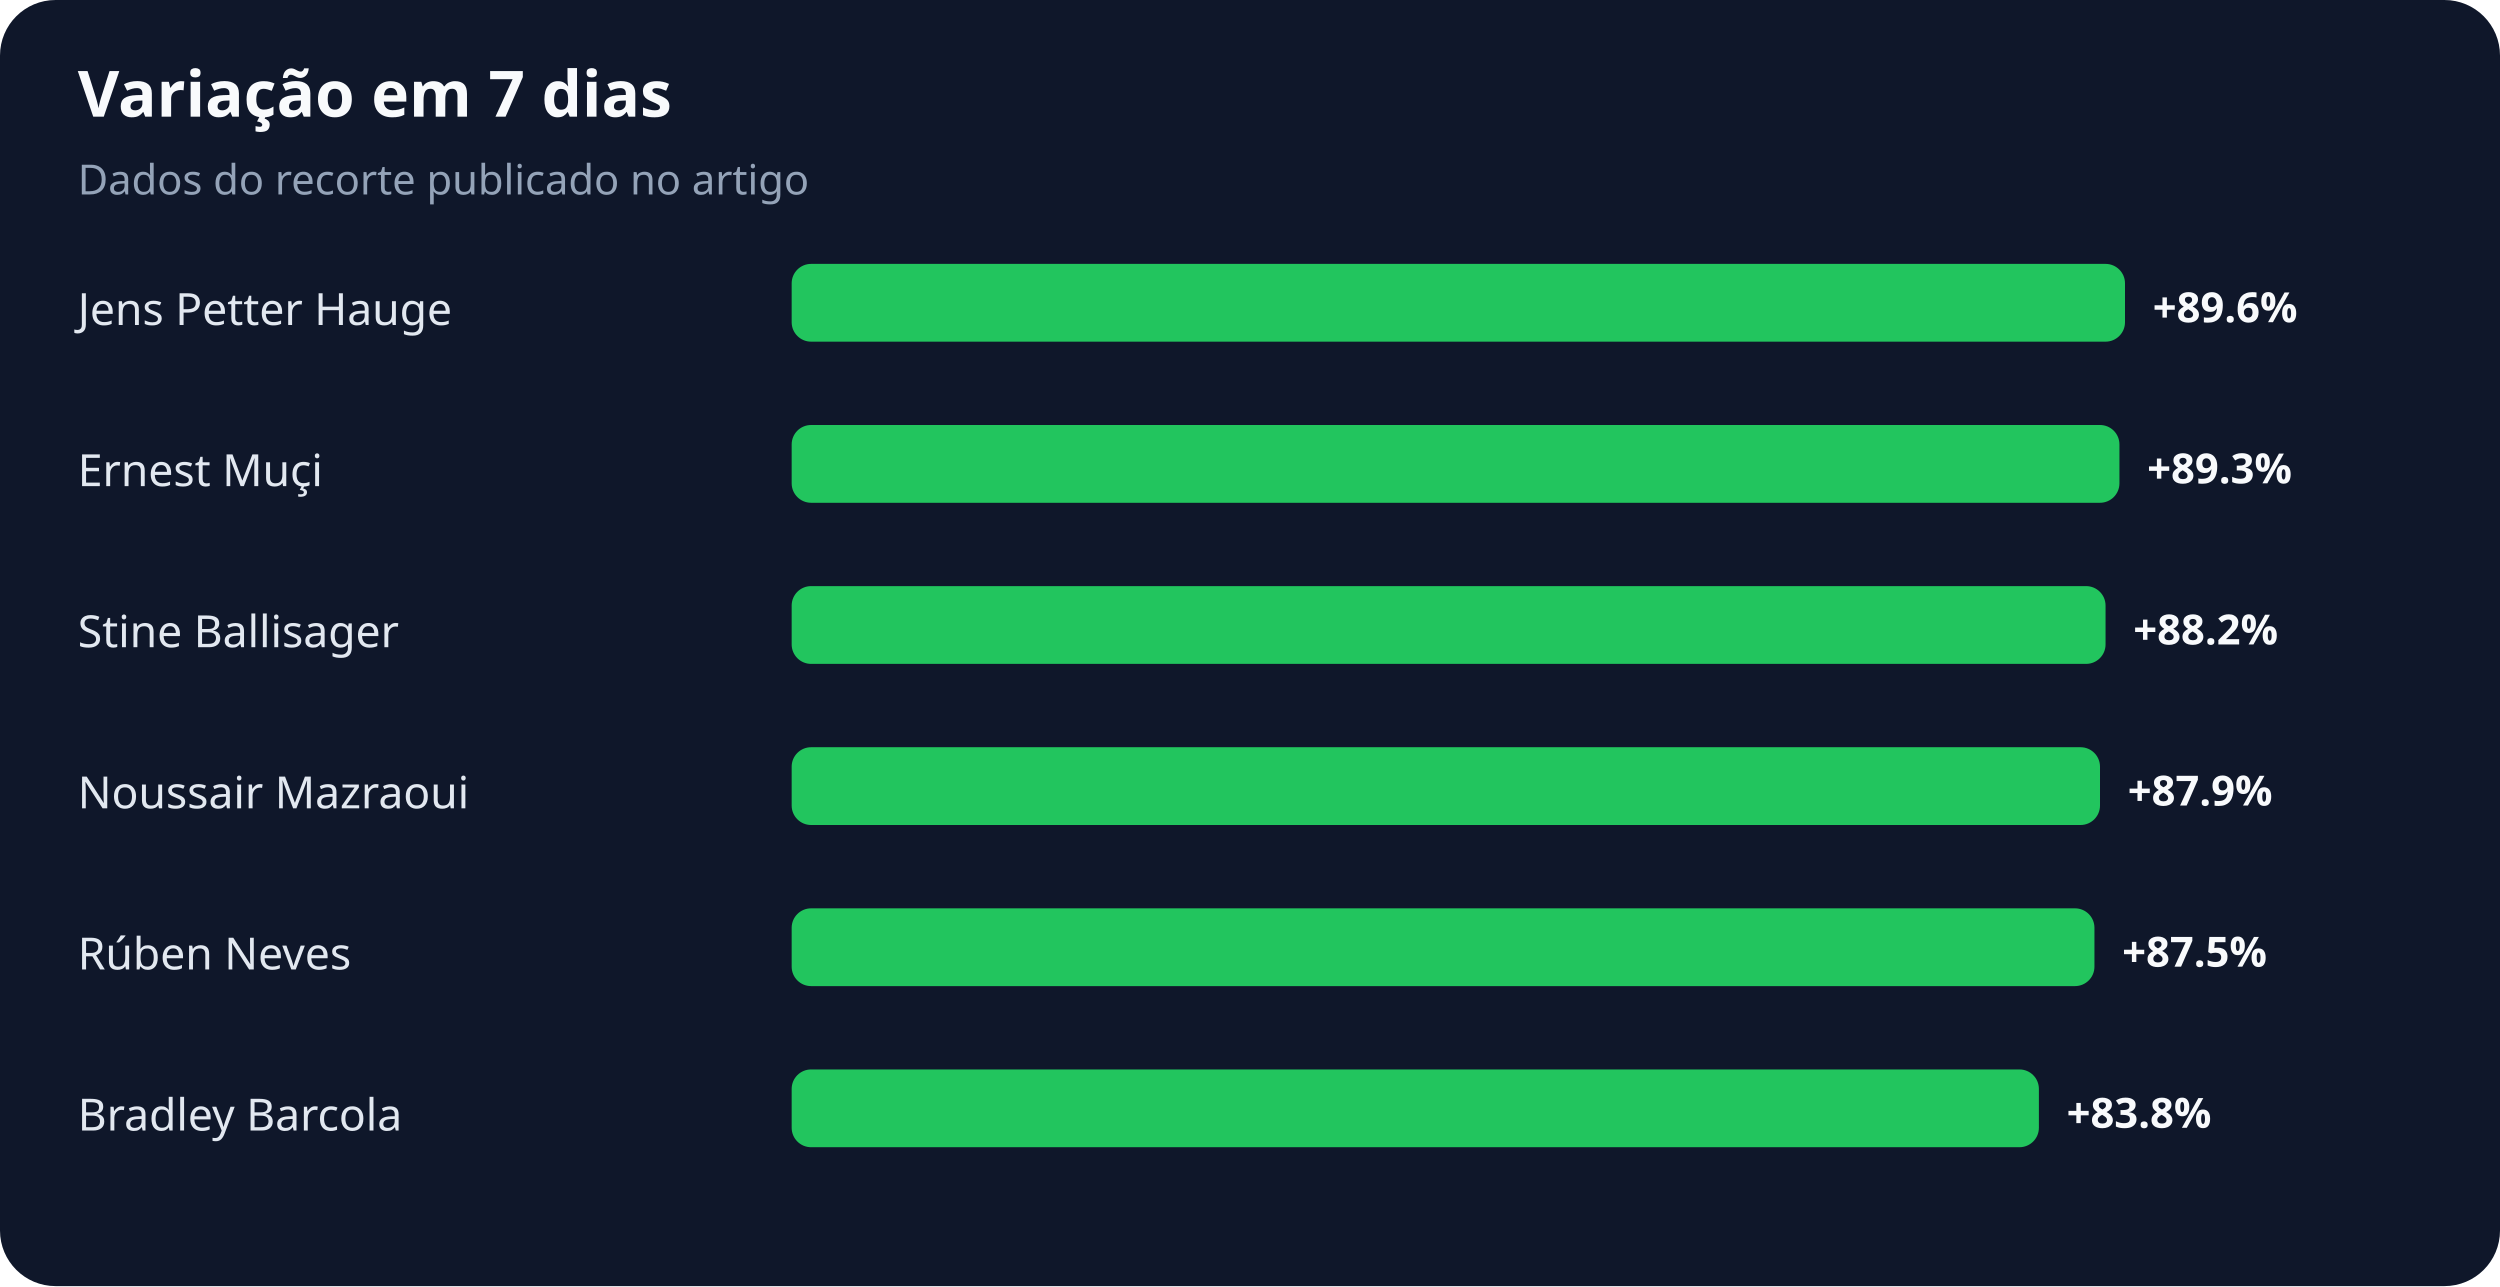
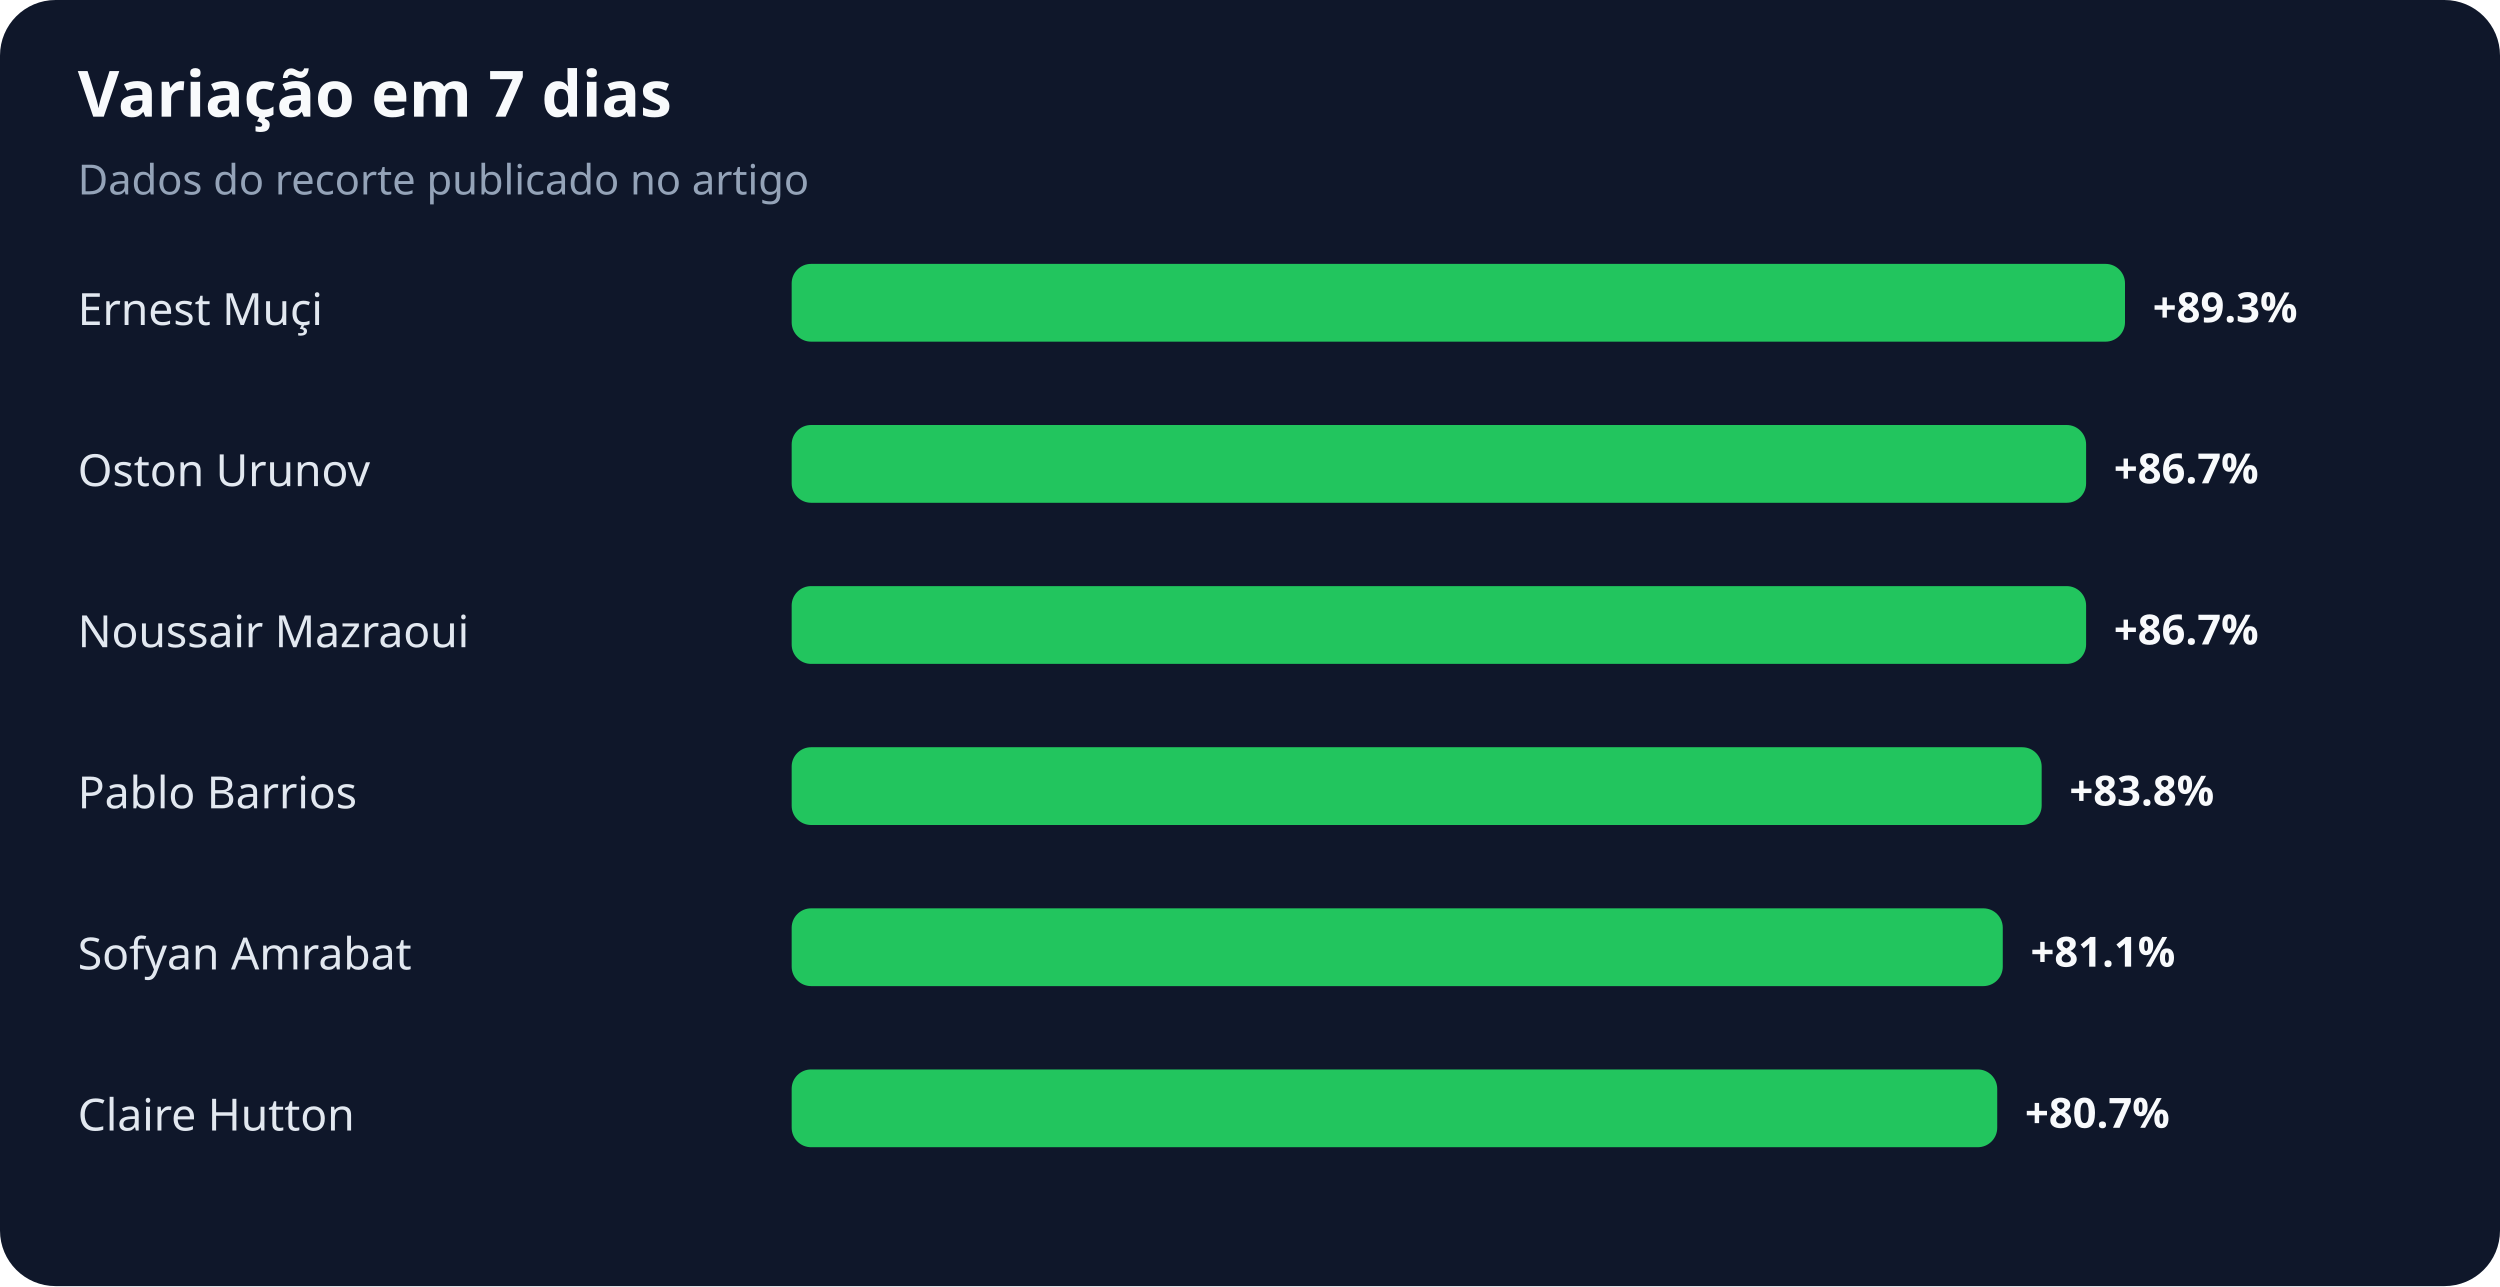
<svg xmlns="http://www.w3.org/2000/svg" width="900" height="463" viewBox="0 0 900 463" role="img" aria-labelledby="title desc">
  <rect width="100%" height="100%" rx="20" fill="#0f172a" />
  <text x="28" y="42" fill="#f8fafc" font-family="system-ui,sans-serif" font-size="23" font-weight="700">Variação em 7 dias</text>
  <text x="28" y="70" fill="#94a3b8" font-family="system-ui,sans-serif" font-size="15">Dados do recorte publicado no artigo</text>
-   <text x="28" y="117" fill="#e2e8f0" font-family="system-ui,sans-serif" font-size="16">Jens Petter Hauge</text>
+   <text x="28" y="117" fill="#e2e8f0" font-family="system-ui,sans-serif" font-size="16">Ernest Muçi</text>
  <rect x="285" y="95" width="480" height="28" rx="7" fill="#22c55e" />
-   <text x="775" y="116" fill="#f8fafc" font-family="system-ui,sans-serif" font-size="15" font-weight="700">+89.6%</text>
-   <text x="28" y="175" fill="#e2e8f0" font-family="system-ui,sans-serif" font-size="16">Ernest Muçi</text>
-   <rect x="285" y="153" width="478" height="28" rx="7" fill="#22c55e" />
-   <text x="773" y="174" fill="#f8fafc" font-family="system-ui,sans-serif" font-size="15" font-weight="700">+89.3%</text>
-   <text x="28" y="233" fill="#e2e8f0" font-family="system-ui,sans-serif" font-size="16">Stine Ballisager</text>
-   <rect x="285" y="211" width="473" height="28" rx="7" fill="#22c55e" />
-   <text x="768" y="232" fill="#f8fafc" font-family="system-ui,sans-serif" font-size="15" font-weight="700">+88.2%</text>
-   <text x="28" y="291" fill="#e2e8f0" font-family="system-ui,sans-serif" font-size="16">Noussair Mazraoui</text>
-   <rect x="285" y="269" width="471" height="28" rx="7" fill="#22c55e" />
-   <text x="766" y="290" fill="#f8fafc" font-family="system-ui,sans-serif" font-size="15" font-weight="700">+87.9%</text>
-   <text x="28" y="349" fill="#e2e8f0" font-family="system-ui,sans-serif" font-size="16">Rúben Neves</text>
-   <rect x="285" y="327" width="469" height="28" rx="7" fill="#22c55e" />
-   <text x="764" y="348" fill="#f8fafc" font-family="system-ui,sans-serif" font-size="15" font-weight="700">+87.5%</text>
-   <text x="28" y="407" fill="#e2e8f0" font-family="system-ui,sans-serif" font-size="16">Bradley Barcola</text>
-   <rect x="285" y="385" width="449" height="28" rx="7" fill="#22c55e" />
-   <text x="744" y="406" fill="#f8fafc" font-family="system-ui,sans-serif" font-size="15" font-weight="700">+83.8%</text>
+   <text x="775" y="116" fill="#f8fafc" font-family="system-ui,sans-serif" font-size="15" font-weight="700">+89.3%</text>
+   <text x="28" y="175" fill="#e2e8f0" font-family="system-ui,sans-serif" font-size="16">Oston Urunov</text>
+   <rect x="285" y="153" width="466" height="28" rx="7" fill="#22c55e" />
+   <text x="761" y="174" fill="#f8fafc" font-family="system-ui,sans-serif" font-size="15" font-weight="700">+86.7%</text>
+   <text x="28" y="233" fill="#e2e8f0" font-family="system-ui,sans-serif" font-size="16">Noussair Mazraoui</text>
+   <rect x="285" y="211" width="466" height="28" rx="7" fill="#22c55e" />
+   <text x="761" y="232" fill="#f8fafc" font-family="system-ui,sans-serif" font-size="15" font-weight="700">+86.7%</text>
+   <text x="28" y="291" fill="#e2e8f0" font-family="system-ui,sans-serif" font-size="16">Pablo Barrios</text>
+   <rect x="285" y="269" width="450" height="28" rx="7" fill="#22c55e" />
+   <text x="745" y="290" fill="#f8fafc" font-family="system-ui,sans-serif" font-size="15" font-weight="700">+83.8%</text>
+   <text x="28" y="349" fill="#e2e8f0" font-family="system-ui,sans-serif" font-size="16">Sofyan Amrabat</text>
+   <rect x="285" y="327" width="436" height="28" rx="7" fill="#22c55e" />
+   <text x="731" y="348" fill="#f8fafc" font-family="system-ui,sans-serif" font-size="15" font-weight="700">+81.1%</text>
+   <text x="28" y="407" fill="#e2e8f0" font-family="system-ui,sans-serif" font-size="16">Claire Hutton</text>
+   <rect x="285" y="385" width="434" height="28" rx="7" fill="#22c55e" />
+   <text x="729" y="406" fill="#f8fafc" font-family="system-ui,sans-serif" font-size="15" font-weight="700">+80.7%</text>
</svg>
